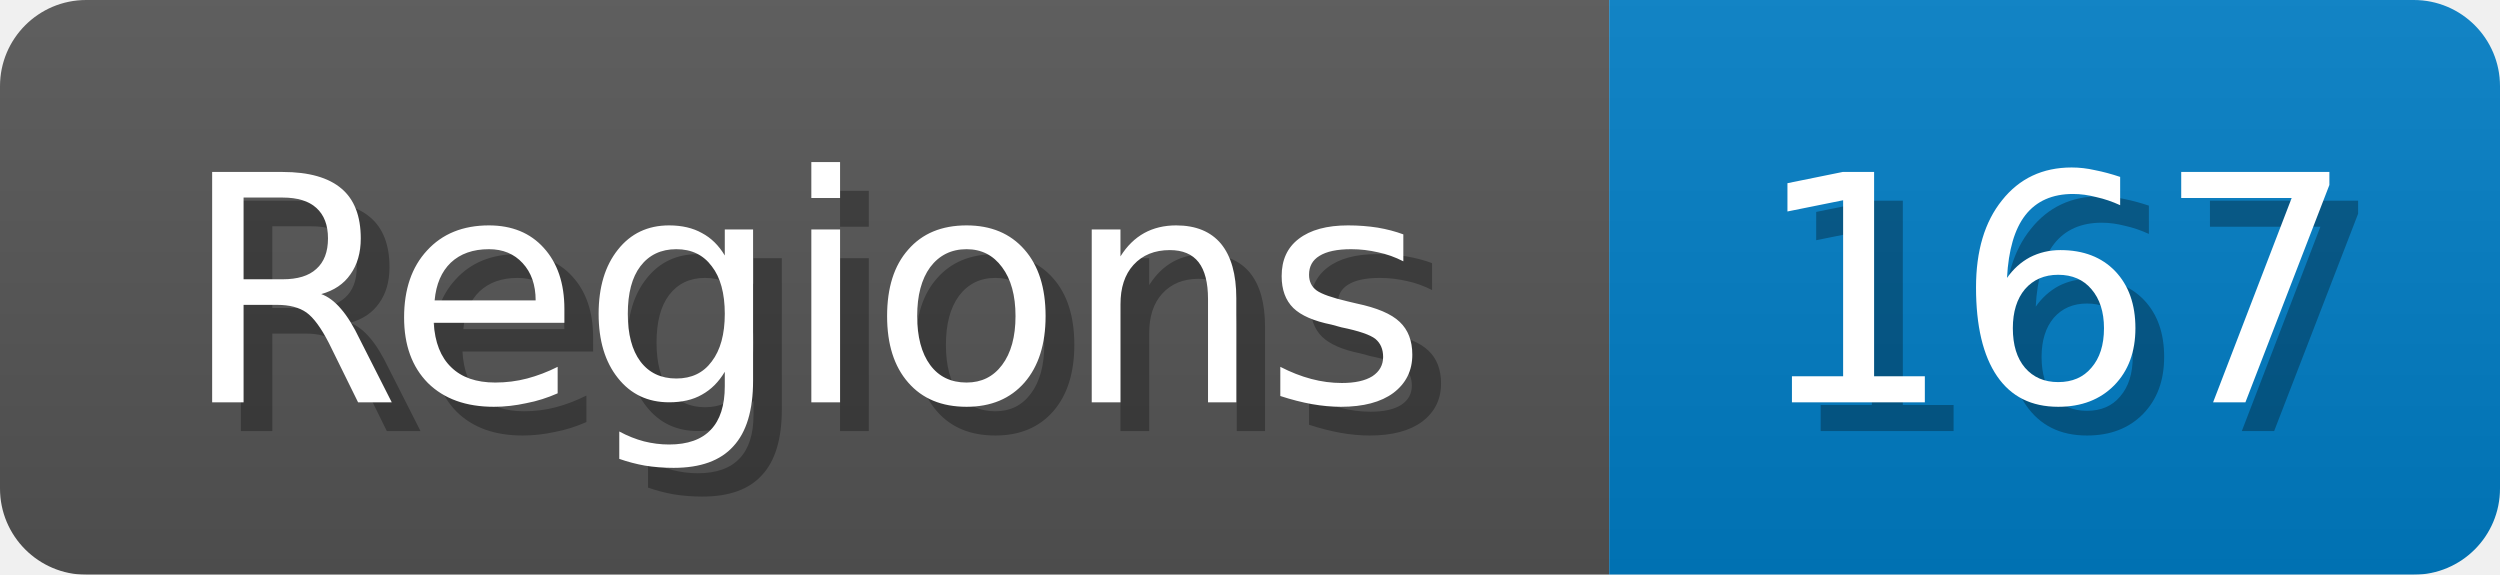
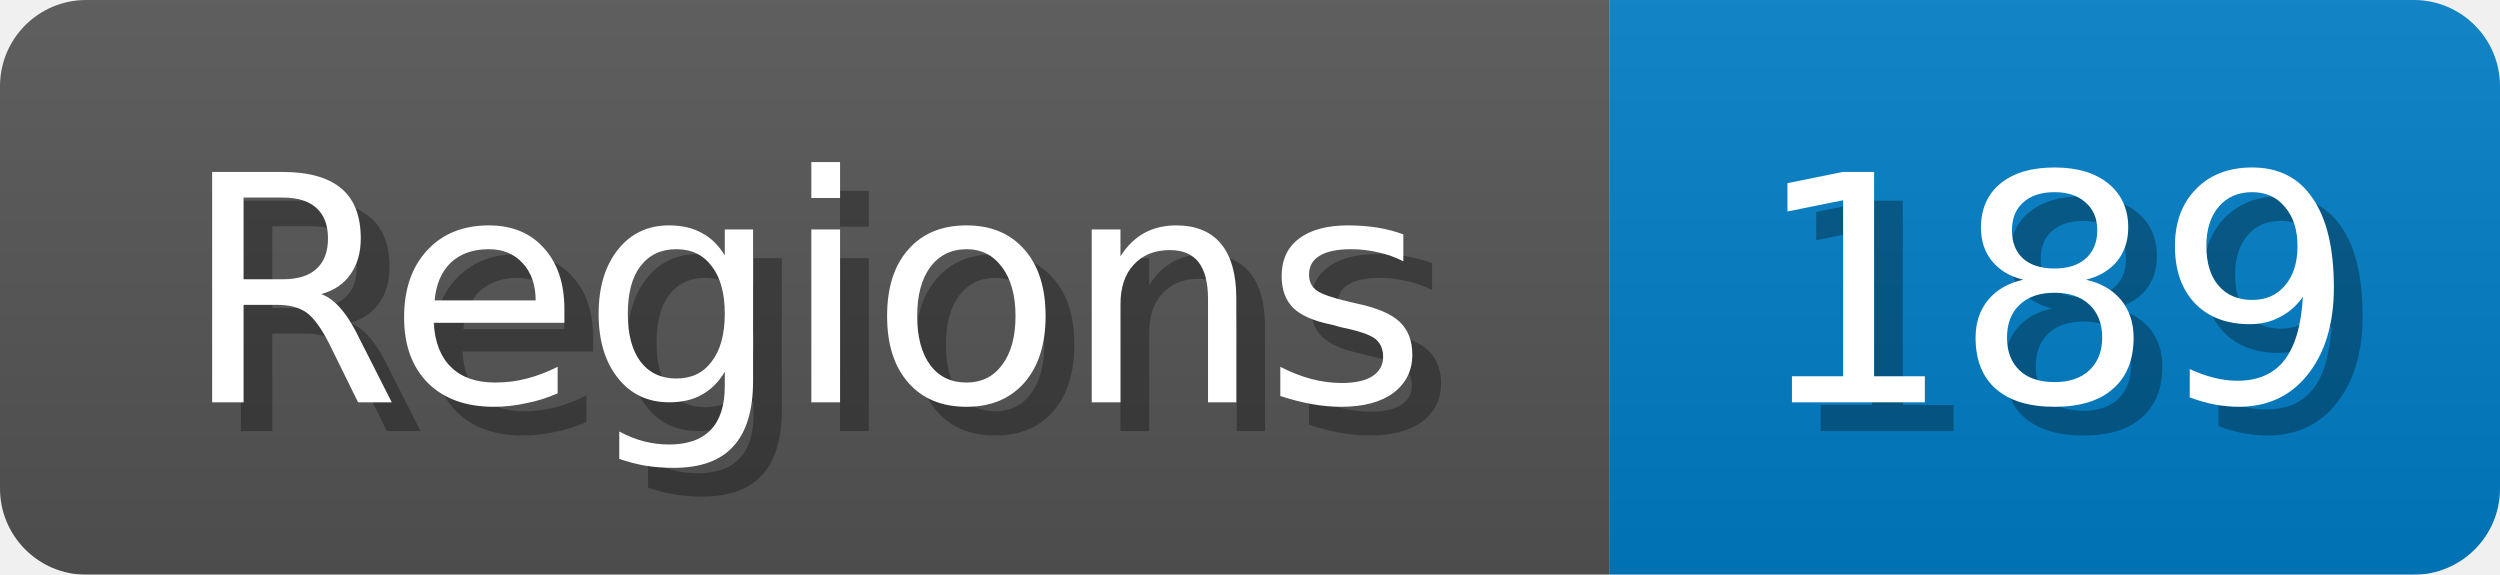
<svg xmlns="http://www.w3.org/2000/svg" width="87" height="20">
  <linearGradient id="b" x2="0" y2="100%">
    <stop offset="0" stop-color="#bbb" stop-opacity=".1" />
    <stop offset="1" stop-opacity=".1" />
  </linearGradient>
  <mask id="anybadge_1">
    <rect width="87" height="20" rx="3" fill="#fff" />
  </mask>
  <g mask="url(#anybadge_1)">
    <path fill="#555" d="M0 0h56v20H0z" />
    <path fill="#007ec6" d="M56 0h31v20H56z" />
    <path fill="url(#b)" d="M0 0h87v20H0z" />
  </g>
  <g fill="#fff" text-anchor="middle" font-family="DejaVu Sans,Verdana,Geneva,sans-serif" font-size="11">
    <text x="29.0" y="15" fill="#010101" fill-opacity=".3">Regions</text>
    <text x="28.0" y="14">Regions</text>
  </g>
  <g fill="#fff" text-anchor="middle" font-family="DejaVu Sans,Verdana,Geneva,sans-serif" font-size="11">
-     <text x="72.5" y="15" fill="#010101" fill-opacity=".3">167</text>
-     <text x="71.5" y="14">167</text>
+     <text x="72.5" y="15" fill="#010101" fill-opacity=".3">189</text>
+     <text x="71.5" y="14">189</text>
  </g>
</svg>
